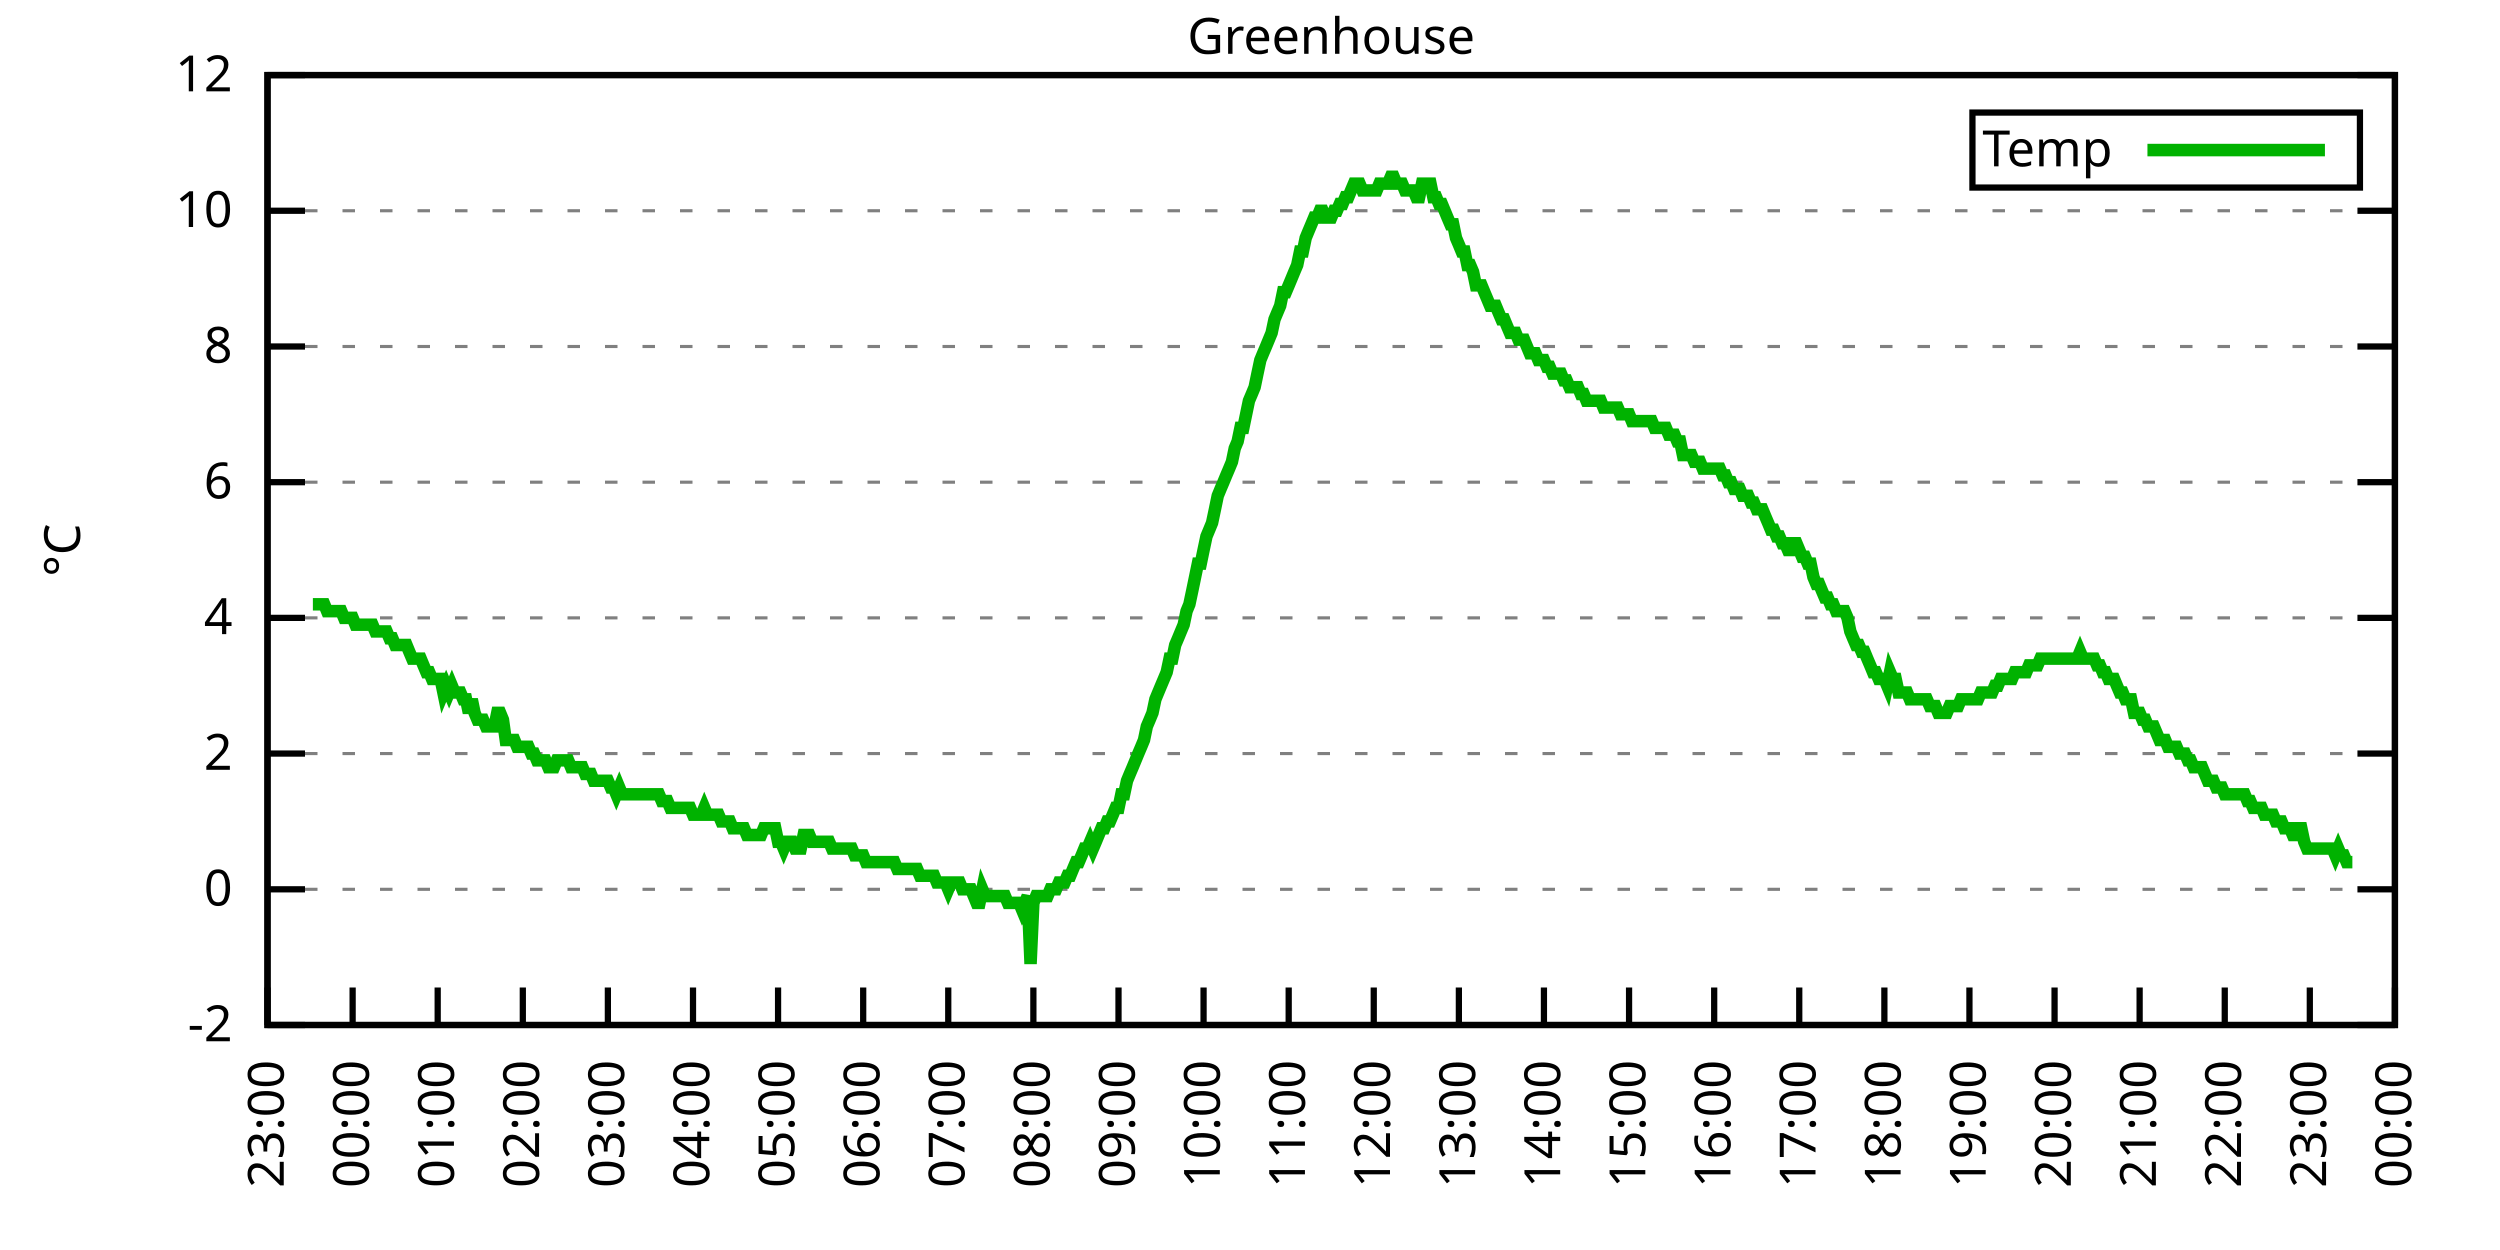
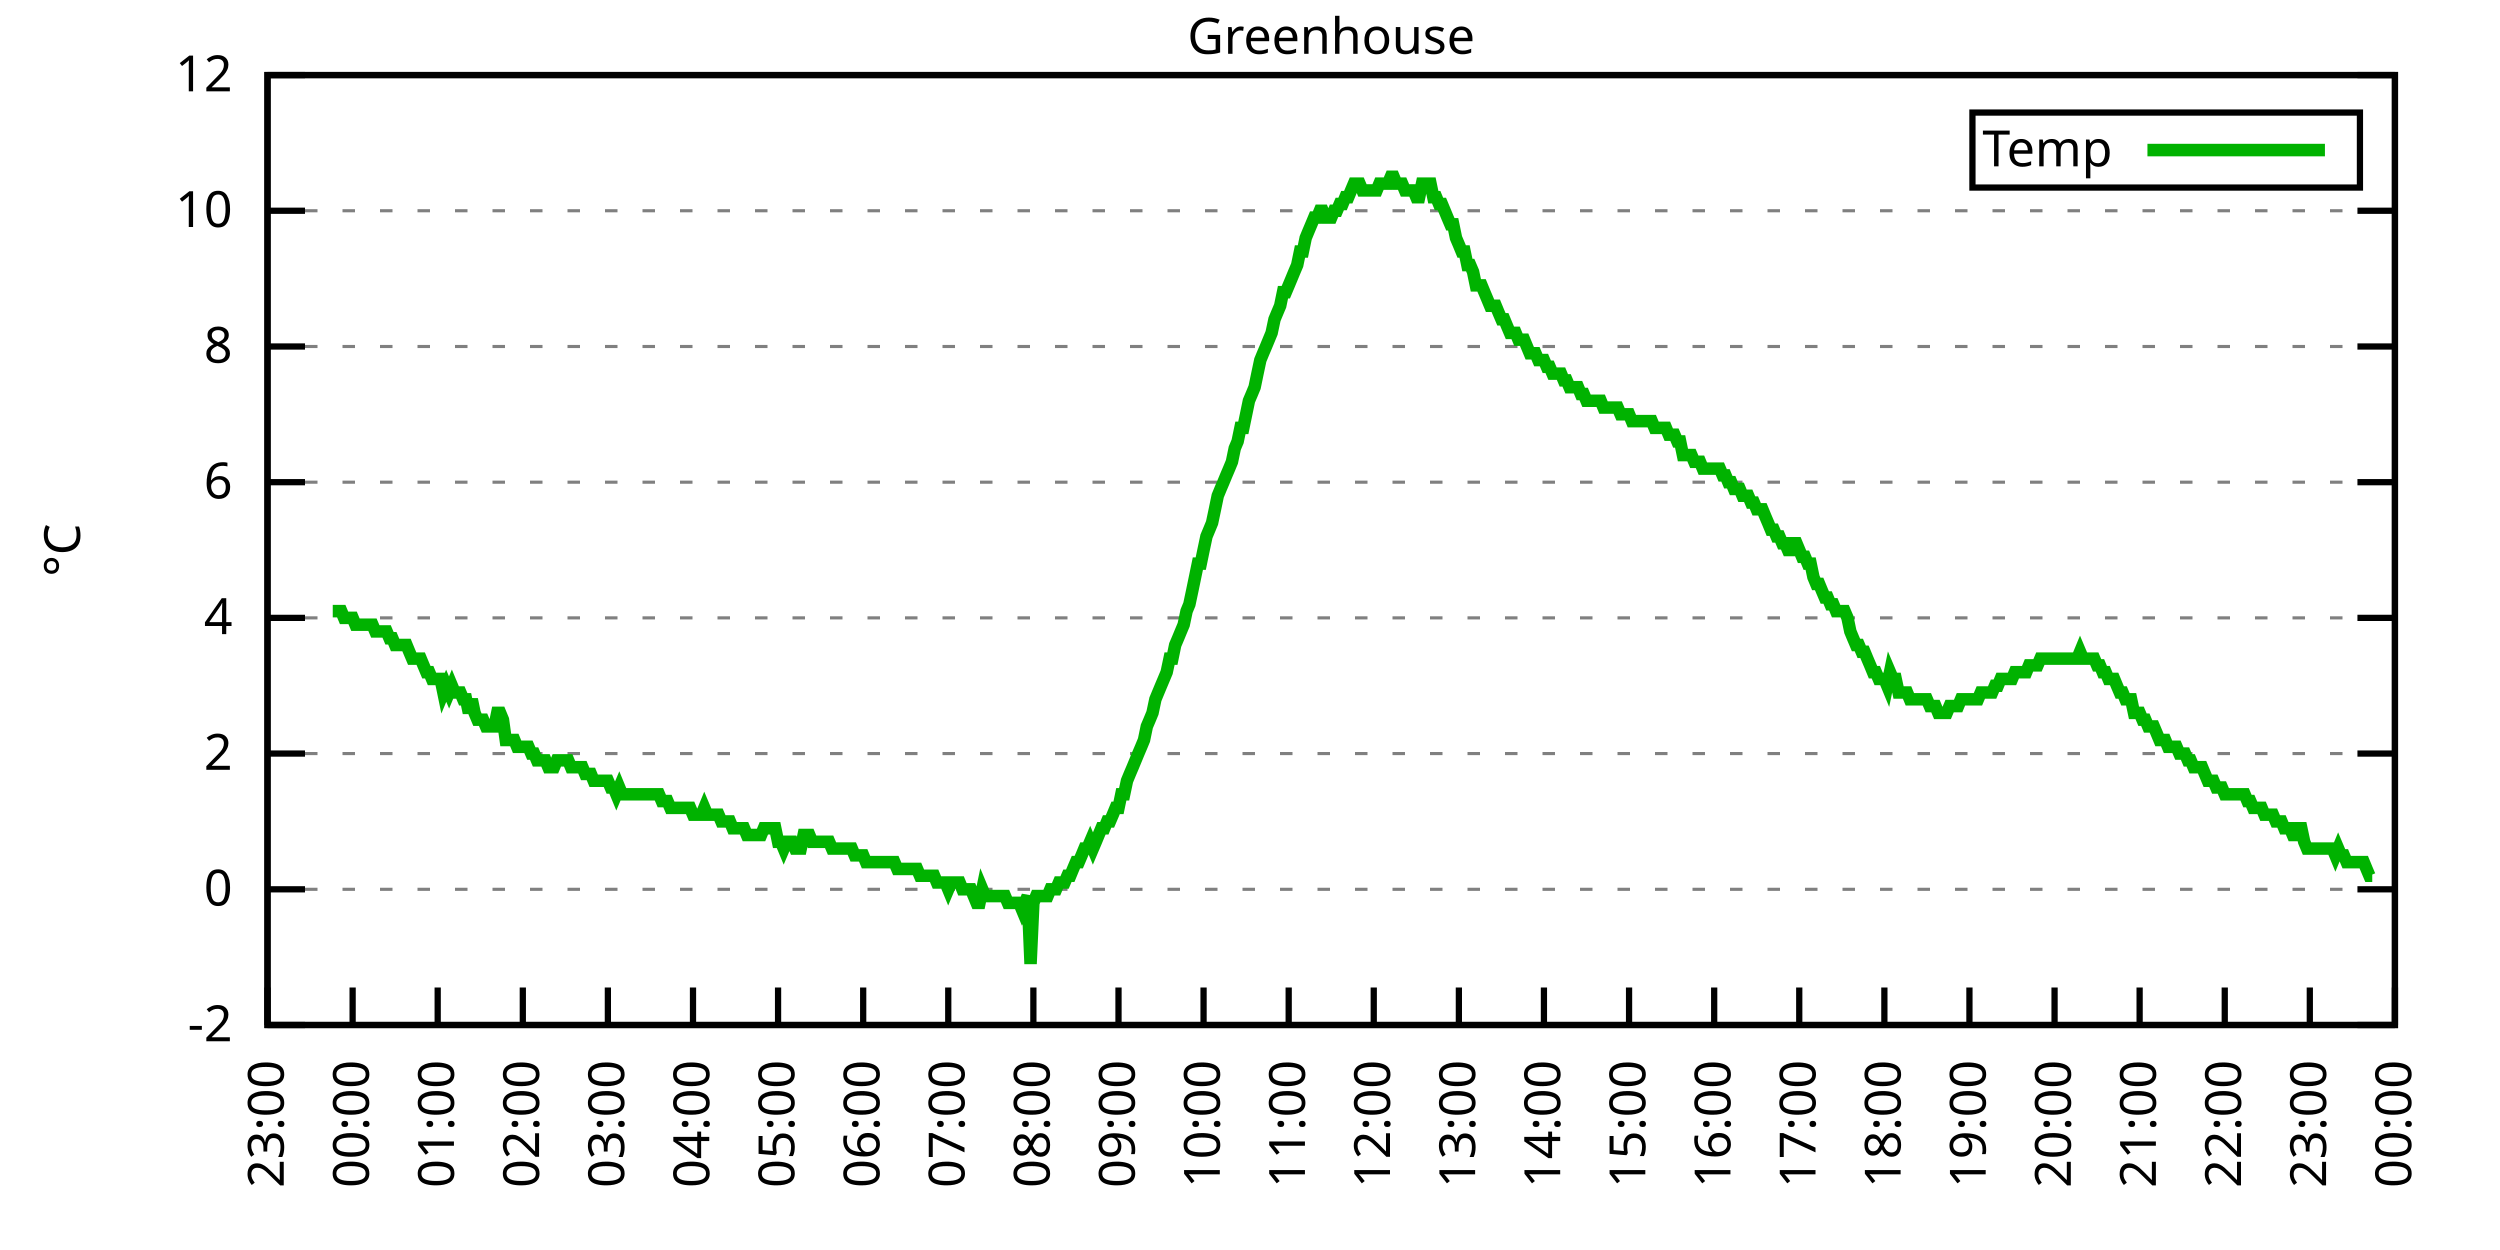
<svg xmlns="http://www.w3.org/2000/svg" xmlns:xlink="http://www.w3.org/1999/xlink" width="400" height="200" viewBox="0 0 400 200">
  <g id="gnuplot_canvas">
    <rect x="0" y="0" width="400" height="200" fill="none" />
    <defs>
      <circle id="gpDot" r="0.5" stroke-width="0.5" stroke="currentColor" />
      <path id="gpPt0" stroke-width="0.333" stroke="currentColor" d="M-1,0 h2 M0,-1 v2" />
      <path id="gpPt1" stroke-width="0.333" stroke="currentColor" d="M-1,-1 L1,1 M1,-1 L-1,1" />
      <path id="gpPt2" stroke-width="0.333" stroke="currentColor" d="M-1,0 L1,0 M0,-1 L0,1 M-1,-1 L1,1 M-1,1 L1,-1" />
      <rect id="gpPt3" stroke-width="0.333" stroke="currentColor" x="-1" y="-1" width="2" height="2" />
      <rect id="gpPt4" stroke-width="0.333" stroke="currentColor" fill="currentColor" x="-1" y="-1" width="2" height="2" />
      <circle id="gpPt5" stroke-width="0.333" stroke="currentColor" cx="0" cy="0" r="1" />
      <use xlink:href="#gpPt5" id="gpPt6" fill="currentColor" stroke="none" />
      <path id="gpPt7" stroke-width="0.333" stroke="currentColor" d="M0,-1.33 L-1.33,0.67 L1.33,0.67 z" />
      <use xlink:href="#gpPt7" id="gpPt8" fill="currentColor" stroke="none" />
      <use xlink:href="#gpPt7" id="gpPt9" stroke="currentColor" transform="rotate(180)" />
      <use xlink:href="#gpPt9" id="gpPt10" fill="currentColor" stroke="none" />
      <use xlink:href="#gpPt3" id="gpPt11" stroke="currentColor" transform="rotate(45)" />
      <use xlink:href="#gpPt11" id="gpPt12" fill="currentColor" stroke="none" />
      <path id="gpPt13" stroke-width="0.333" stroke="currentColor" d="M0,1.330 L1.265,0.411 L0.782,-1.067 L-0.782,-1.076 L-1.265,0.411 z" />
      <use xlink:href="#gpPt13" id="gpPt14" fill="currentColor" stroke="none" />
      <filter id="textbox" filterUnits="objectBoundingBox" x="0" y="0" height="1" width="1">
        <feFlood flood-color="white" flood-opacity="1" result="bgnd" />
        <feComposite in="SourceGraphic" in2="bgnd" operator="atop" />
      </filter>
      <filter id="greybox" filterUnits="objectBoundingBox" x="0" y="0" height="1" width="1">
        <feFlood flood-color="lightgrey" flood-opacity="1" result="grey" />
        <feComposite in="SourceGraphic" in2="grey" operator="atop" />
      </filter>
    </defs>
    <g fill="none" color="white" stroke="currentColor" stroke-width="1.00" stroke-linecap="butt" stroke-linejoin="miter">
</g>
    <g fill="none" color="black" stroke="currentColor" stroke-width="1.00" stroke-linecap="butt" stroke-linejoin="miter">
      <g stroke="none" shape-rendering="crispEdges">
        <polygon fill="rgb(255, 255, 255)" points="42.80,164.00 383.18,164.00 383.18,12.02 42.80,12.02 " />
      </g>
    </g>
    <g fill="none" color="black" stroke="currentColor" stroke-width="1.00" stroke-linecap="butt" stroke-linejoin="miter">
</g>
    <g fill="none" color="black" stroke="black" stroke-width="0.50" stroke-linecap="butt" stroke-linejoin="miter">
</g>
    <g fill="none" color="gray" stroke="currentColor" stroke-width="0.50" stroke-linecap="butt" stroke-linejoin="miter">
      <path stroke="gray" stroke-dasharray="2,4" class="gridline" d="M42.80,164.00 L383.19,164.00  " />
    </g>
    <g fill="none" color="gray" stroke="gray" stroke-width="1.00" stroke-linecap="butt" stroke-linejoin="miter">
</g>
    <g fill="none" color="black" stroke="currentColor" stroke-width="1.00" stroke-linecap="butt" stroke-linejoin="miter">
      <path stroke="black" d="M42.80,164.00 L48.80,164.00 M383.19,164.00 L377.19,164.00  " />
      <g transform="translate(37.20,166.60)" stroke="none" fill="black" font-family="Sans" font-size="8.00" text-anchor="end">
        <text>
          <tspan font-family="Sans">-2</tspan>
        </text>
      </g>
    </g>
    <g fill="none" color="black" stroke="currentColor" stroke-width="1.00" stroke-linecap="butt" stroke-linejoin="miter">
</g>
    <g fill="none" color="black" stroke="black" stroke-width="0.50" stroke-linecap="butt" stroke-linejoin="miter">
</g>
    <g fill="none" color="gray" stroke="currentColor" stroke-width="0.50" stroke-linecap="butt" stroke-linejoin="miter">
      <path stroke="gray" stroke-dasharray="2,4" class="gridline" d="M42.80,142.29 L383.19,142.29  " />
    </g>
    <g fill="none" color="gray" stroke="gray" stroke-width="1.00" stroke-linecap="butt" stroke-linejoin="miter">
</g>
    <g fill="none" color="black" stroke="currentColor" stroke-width="1.00" stroke-linecap="butt" stroke-linejoin="miter">
      <path stroke="black" d="M42.80,142.29 L48.80,142.29 M383.19,142.29 L377.19,142.29  " />
      <g transform="translate(37.20,144.89)" stroke="none" fill="black" font-family="Sans" font-size="8.00" text-anchor="end">
        <text>
          <tspan font-family="Sans"> 0</tspan>
        </text>
      </g>
    </g>
    <g fill="none" color="black" stroke="currentColor" stroke-width="1.00" stroke-linecap="butt" stroke-linejoin="miter">
</g>
    <g fill="none" color="black" stroke="black" stroke-width="0.50" stroke-linecap="butt" stroke-linejoin="miter">
</g>
    <g fill="none" color="gray" stroke="currentColor" stroke-width="0.50" stroke-linecap="butt" stroke-linejoin="miter">
      <path stroke="gray" stroke-dasharray="2,4" class="gridline" d="M42.80,120.57 L383.19,120.57  " />
    </g>
    <g fill="none" color="gray" stroke="gray" stroke-width="1.00" stroke-linecap="butt" stroke-linejoin="miter">
</g>
    <g fill="none" color="black" stroke="currentColor" stroke-width="1.00" stroke-linecap="butt" stroke-linejoin="miter">
      <path stroke="black" d="M42.80,120.57 L48.80,120.57 M383.19,120.57 L377.19,120.57  " />
      <g transform="translate(37.20,123.17)" stroke="none" fill="black" font-family="Sans" font-size="8.00" text-anchor="end">
        <text>
          <tspan font-family="Sans"> 2</tspan>
        </text>
      </g>
    </g>
    <g fill="none" color="black" stroke="currentColor" stroke-width="1.00" stroke-linecap="butt" stroke-linejoin="miter">
</g>
    <g fill="none" color="black" stroke="black" stroke-width="0.50" stroke-linecap="butt" stroke-linejoin="miter">
</g>
    <g fill="none" color="gray" stroke="currentColor" stroke-width="0.50" stroke-linecap="butt" stroke-linejoin="miter">
      <path stroke="gray" stroke-dasharray="2,4" class="gridline" d="M42.80,98.86 L383.19,98.86  " />
    </g>
    <g fill="none" color="gray" stroke="gray" stroke-width="1.00" stroke-linecap="butt" stroke-linejoin="miter">
</g>
    <g fill="none" color="black" stroke="currentColor" stroke-width="1.00" stroke-linecap="butt" stroke-linejoin="miter">
      <path stroke="black" d="M42.80,98.86 L48.80,98.86 M383.19,98.86 L377.19,98.86  " />
      <g transform="translate(37.20,101.46)" stroke="none" fill="black" font-family="Sans" font-size="8.00" text-anchor="end">
        <text>
          <tspan font-family="Sans"> 4</tspan>
        </text>
      </g>
    </g>
    <g fill="none" color="black" stroke="currentColor" stroke-width="1.00" stroke-linecap="butt" stroke-linejoin="miter">
</g>
    <g fill="none" color="black" stroke="black" stroke-width="0.50" stroke-linecap="butt" stroke-linejoin="miter">
</g>
    <g fill="none" color="gray" stroke="currentColor" stroke-width="0.50" stroke-linecap="butt" stroke-linejoin="miter">
      <path stroke="gray" stroke-dasharray="2,4" class="gridline" d="M42.80,77.15 L383.19,77.15  " />
    </g>
    <g fill="none" color="gray" stroke="gray" stroke-width="1.00" stroke-linecap="butt" stroke-linejoin="miter">
</g>
    <g fill="none" color="black" stroke="currentColor" stroke-width="1.00" stroke-linecap="butt" stroke-linejoin="miter">
      <path stroke="black" d="M42.80,77.15 L48.80,77.15 M383.19,77.15 L377.19,77.15  " />
      <g transform="translate(37.20,79.75)" stroke="none" fill="black" font-family="Sans" font-size="8.00" text-anchor="end">
        <text>
          <tspan font-family="Sans"> 6</tspan>
        </text>
      </g>
    </g>
    <g fill="none" color="black" stroke="currentColor" stroke-width="1.00" stroke-linecap="butt" stroke-linejoin="miter">
</g>
    <g fill="none" color="black" stroke="black" stroke-width="0.50" stroke-linecap="butt" stroke-linejoin="miter">
</g>
    <g fill="none" color="gray" stroke="currentColor" stroke-width="0.50" stroke-linecap="butt" stroke-linejoin="miter">
      <path stroke="gray" stroke-dasharray="2,4" class="gridline" d="M42.80,55.44 L383.19,55.44  " />
    </g>
    <g fill="none" color="gray" stroke="gray" stroke-width="1.00" stroke-linecap="butt" stroke-linejoin="miter">
</g>
    <g fill="none" color="black" stroke="currentColor" stroke-width="1.00" stroke-linecap="butt" stroke-linejoin="miter">
      <path stroke="black" d="M42.80,55.44 L48.80,55.44 M383.19,55.44 L377.19,55.44  " />
      <g transform="translate(37.20,58.04)" stroke="none" fill="black" font-family="Sans" font-size="8.00" text-anchor="end">
        <text>
          <tspan font-family="Sans"> 8</tspan>
        </text>
      </g>
    </g>
    <g fill="none" color="black" stroke="currentColor" stroke-width="1.00" stroke-linecap="butt" stroke-linejoin="miter">
</g>
    <g fill="none" color="black" stroke="black" stroke-width="0.50" stroke-linecap="butt" stroke-linejoin="miter">
</g>
    <g fill="none" color="gray" stroke="currentColor" stroke-width="0.50" stroke-linecap="butt" stroke-linejoin="miter">
      <path stroke="gray" stroke-dasharray="2,4" class="gridline" d="M42.80,33.72 L383.19,33.72  " />
    </g>
    <g fill="none" color="gray" stroke="gray" stroke-width="1.00" stroke-linecap="butt" stroke-linejoin="miter">
</g>
    <g fill="none" color="black" stroke="currentColor" stroke-width="1.00" stroke-linecap="butt" stroke-linejoin="miter">
      <path stroke="black" d="M42.80,33.72 L48.80,33.72 M383.19,33.72 L377.19,33.72  " />
      <g transform="translate(37.20,36.32)" stroke="none" fill="black" font-family="Sans" font-size="8.00" text-anchor="end">
        <text>
          <tspan font-family="Sans"> 10</tspan>
        </text>
      </g>
    </g>
    <g fill="none" color="black" stroke="currentColor" stroke-width="1.00" stroke-linecap="butt" stroke-linejoin="miter">
</g>
    <g fill="none" color="black" stroke="black" stroke-width="0.50" stroke-linecap="butt" stroke-linejoin="miter">
</g>
    <g fill="none" color="gray" stroke="currentColor" stroke-width="0.50" stroke-linecap="butt" stroke-linejoin="miter">
      <path stroke="gray" stroke-dasharray="2,4" class="gridline" d="M42.80,12.01 L383.19,12.01  " />
    </g>
    <g fill="none" color="gray" stroke="gray" stroke-width="1.00" stroke-linecap="butt" stroke-linejoin="miter">
</g>
    <g fill="none" color="black" stroke="currentColor" stroke-width="1.00" stroke-linecap="butt" stroke-linejoin="miter">
      <path stroke="black" d="M42.80,12.01 L48.80,12.01 M383.19,12.01 L377.19,12.01  " />
      <g transform="translate(37.20,14.61)" stroke="none" fill="black" font-family="Sans" font-size="8.00" text-anchor="end">
        <text>
          <tspan font-family="Sans"> 12</tspan>
        </text>
      </g>
    </g>
    <g fill="none" color="black" stroke="currentColor" stroke-width="1.00" stroke-linecap="butt" stroke-linejoin="miter">
      <path stroke="black" d="M42.80,164.00 L42.80,158.00  " />
      <g transform="translate(45.40,169.60) rotate(270.00)" stroke="none" fill="black" font-family="Sans" font-size="8.00" text-anchor="end">
        <text>
          <tspan font-family="Sans">23:00</tspan>
        </text>
      </g>
    </g>
    <g fill="none" color="black" stroke="currentColor" stroke-width="1.00" stroke-linecap="butt" stroke-linejoin="miter">
      <path stroke="black" d="M56.42,164.00 L56.42,158.00  " />
      <g transform="translate(59.02,169.60) rotate(270.00)" stroke="none" fill="black" font-family="Sans" font-size="8.00" text-anchor="end">
        <text>
          <tspan font-family="Sans">00:00</tspan>
        </text>
      </g>
    </g>
    <g fill="none" color="black" stroke="currentColor" stroke-width="1.00" stroke-linecap="butt" stroke-linejoin="miter">
      <path stroke="black" d="M70.03,164.00 L70.03,158.00  " />
      <g transform="translate(72.63,169.60) rotate(270.00)" stroke="none" fill="black" font-family="Sans" font-size="8.00" text-anchor="end">
        <text>
          <tspan font-family="Sans">01:00</tspan>
        </text>
      </g>
    </g>
    <g fill="none" color="black" stroke="currentColor" stroke-width="1.00" stroke-linecap="butt" stroke-linejoin="miter">
      <path stroke="black" d="M83.65,164.00 L83.65,158.00  " />
      <g transform="translate(86.25,169.60) rotate(270.00)" stroke="none" fill="black" font-family="Sans" font-size="8.00" text-anchor="end">
        <text>
          <tspan font-family="Sans">02:00</tspan>
        </text>
      </g>
    </g>
    <g fill="none" color="black" stroke="currentColor" stroke-width="1.00" stroke-linecap="butt" stroke-linejoin="miter">
      <path stroke="black" d="M97.26,164.00 L97.26,158.00  " />
      <g transform="translate(99.86,169.60) rotate(270.00)" stroke="none" fill="black" font-family="Sans" font-size="8.00" text-anchor="end">
        <text>
          <tspan font-family="Sans">03:00</tspan>
        </text>
      </g>
    </g>
    <g fill="none" color="black" stroke="currentColor" stroke-width="1.00" stroke-linecap="butt" stroke-linejoin="miter">
      <path stroke="black" d="M110.88,164.00 L110.88,158.00  " />
      <g transform="translate(113.48,169.60) rotate(270.00)" stroke="none" fill="black" font-family="Sans" font-size="8.00" text-anchor="end">
        <text>
          <tspan font-family="Sans">04:00</tspan>
        </text>
      </g>
    </g>
    <g fill="none" color="black" stroke="currentColor" stroke-width="1.00" stroke-linecap="butt" stroke-linejoin="miter">
      <path stroke="black" d="M124.49,164.00 L124.49,158.00  " />
      <g transform="translate(127.09,169.60) rotate(270.00)" stroke="none" fill="black" font-family="Sans" font-size="8.00" text-anchor="end">
        <text>
          <tspan font-family="Sans">05:00</tspan>
        </text>
      </g>
    </g>
    <g fill="none" color="black" stroke="currentColor" stroke-width="1.00" stroke-linecap="butt" stroke-linejoin="miter">
      <path stroke="black" d="M138.11,164.00 L138.11,158.00  " />
      <g transform="translate(140.71,169.60) rotate(270.00)" stroke="none" fill="black" font-family="Sans" font-size="8.00" text-anchor="end">
        <text>
          <tspan font-family="Sans">06:00</tspan>
        </text>
      </g>
    </g>
    <g fill="none" color="black" stroke="currentColor" stroke-width="1.00" stroke-linecap="butt" stroke-linejoin="miter">
      <path stroke="black" d="M151.72,164.00 L151.72,158.00  " />
      <g transform="translate(154.32,169.60) rotate(270.00)" stroke="none" fill="black" font-family="Sans" font-size="8.00" text-anchor="end">
        <text>
          <tspan font-family="Sans">07:00</tspan>
        </text>
      </g>
    </g>
    <g fill="none" color="black" stroke="currentColor" stroke-width="1.00" stroke-linecap="butt" stroke-linejoin="miter">
      <path stroke="black" d="M165.34,164.00 L165.34,158.00  " />
      <g transform="translate(167.94,169.60) rotate(270.00)" stroke="none" fill="black" font-family="Sans" font-size="8.00" text-anchor="end">
        <text>
          <tspan font-family="Sans">08:00</tspan>
        </text>
      </g>
    </g>
    <g fill="none" color="black" stroke="currentColor" stroke-width="1.00" stroke-linecap="butt" stroke-linejoin="miter">
      <path stroke="black" d="M178.96,164.00 L178.96,158.00  " />
      <g transform="translate(181.56,169.60) rotate(270.00)" stroke="none" fill="black" font-family="Sans" font-size="8.00" text-anchor="end">
        <text>
          <tspan font-family="Sans">09:00</tspan>
        </text>
      </g>
    </g>
    <g fill="none" color="black" stroke="currentColor" stroke-width="1.00" stroke-linecap="butt" stroke-linejoin="miter">
      <path stroke="black" d="M192.57,164.00 L192.57,158.00  " />
      <g transform="translate(195.17,169.60) rotate(270.00)" stroke="none" fill="black" font-family="Sans" font-size="8.00" text-anchor="end">
        <text>
          <tspan font-family="Sans">10:00</tspan>
        </text>
      </g>
    </g>
    <g fill="none" color="black" stroke="currentColor" stroke-width="1.00" stroke-linecap="butt" stroke-linejoin="miter">
      <path stroke="black" d="M206.19,164.00 L206.19,158.00  " />
      <g transform="translate(208.79,169.60) rotate(270.00)" stroke="none" fill="black" font-family="Sans" font-size="8.00" text-anchor="end">
        <text>
          <tspan font-family="Sans">11:00</tspan>
        </text>
      </g>
    </g>
    <g fill="none" color="black" stroke="currentColor" stroke-width="1.00" stroke-linecap="butt" stroke-linejoin="miter">
      <path stroke="black" d="M219.80,164.00 L219.80,158.00  " />
      <g transform="translate(222.40,169.60) rotate(270.00)" stroke="none" fill="black" font-family="Sans" font-size="8.00" text-anchor="end">
        <text>
          <tspan font-family="Sans">12:00</tspan>
        </text>
      </g>
    </g>
    <g fill="none" color="black" stroke="currentColor" stroke-width="1.00" stroke-linecap="butt" stroke-linejoin="miter">
      <path stroke="black" d="M233.42,164.00 L233.42,158.00  " />
      <g transform="translate(236.02,169.60) rotate(270.00)" stroke="none" fill="black" font-family="Sans" font-size="8.00" text-anchor="end">
        <text>
          <tspan font-family="Sans">13:00</tspan>
        </text>
      </g>
    </g>
    <g fill="none" color="black" stroke="currentColor" stroke-width="1.00" stroke-linecap="butt" stroke-linejoin="miter">
      <path stroke="black" d="M247.03,164.00 L247.03,158.00  " />
      <g transform="translate(249.63,169.60) rotate(270.00)" stroke="none" fill="black" font-family="Sans" font-size="8.00" text-anchor="end">
        <text>
          <tspan font-family="Sans">14:00</tspan>
        </text>
      </g>
    </g>
    <g fill="none" color="black" stroke="currentColor" stroke-width="1.00" stroke-linecap="butt" stroke-linejoin="miter">
      <path stroke="black" d="M260.65,164.00 L260.65,158.00  " />
      <g transform="translate(263.25,169.60) rotate(270.00)" stroke="none" fill="black" font-family="Sans" font-size="8.00" text-anchor="end">
        <text>
          <tspan font-family="Sans">15:00</tspan>
        </text>
      </g>
    </g>
    <g fill="none" color="black" stroke="currentColor" stroke-width="1.00" stroke-linecap="butt" stroke-linejoin="miter">
      <path stroke="black" d="M274.27,164.00 L274.27,158.00  " />
      <g transform="translate(276.87,169.60) rotate(270.00)" stroke="none" fill="black" font-family="Sans" font-size="8.00" text-anchor="end">
        <text>
          <tspan font-family="Sans">16:00</tspan>
        </text>
      </g>
    </g>
    <g fill="none" color="black" stroke="currentColor" stroke-width="1.00" stroke-linecap="butt" stroke-linejoin="miter">
      <path stroke="black" d="M287.88,164.00 L287.88,158.00  " />
      <g transform="translate(290.48,169.60) rotate(270.00)" stroke="none" fill="black" font-family="Sans" font-size="8.00" text-anchor="end">
        <text>
          <tspan font-family="Sans">17:00</tspan>
        </text>
      </g>
    </g>
    <g fill="none" color="black" stroke="currentColor" stroke-width="1.00" stroke-linecap="butt" stroke-linejoin="miter">
      <path stroke="black" d="M301.50,164.00 L301.50,158.00  " />
      <g transform="translate(304.10,169.60) rotate(270.00)" stroke="none" fill="black" font-family="Sans" font-size="8.00" text-anchor="end">
        <text>
          <tspan font-family="Sans">18:00</tspan>
        </text>
      </g>
    </g>
    <g fill="none" color="black" stroke="currentColor" stroke-width="1.00" stroke-linecap="butt" stroke-linejoin="miter">
      <path stroke="black" d="M315.11,164.00 L315.11,158.00  " />
      <g transform="translate(317.71,169.60) rotate(270.00)" stroke="none" fill="black" font-family="Sans" font-size="8.00" text-anchor="end">
        <text>
          <tspan font-family="Sans">19:00</tspan>
        </text>
      </g>
    </g>
    <g fill="none" color="black" stroke="currentColor" stroke-width="1.00" stroke-linecap="butt" stroke-linejoin="miter">
      <path stroke="black" d="M328.73,164.00 L328.73,158.00  " />
      <g transform="translate(331.33,169.60) rotate(270.00)" stroke="none" fill="black" font-family="Sans" font-size="8.00" text-anchor="end">
        <text>
          <tspan font-family="Sans">20:00</tspan>
        </text>
      </g>
    </g>
    <g fill="none" color="black" stroke="currentColor" stroke-width="1.00" stroke-linecap="butt" stroke-linejoin="miter">
      <path stroke="black" d="M342.34,164.00 L342.34,158.00  " />
      <g transform="translate(344.94,169.60) rotate(270.00)" stroke="none" fill="black" font-family="Sans" font-size="8.00" text-anchor="end">
        <text>
          <tspan font-family="Sans">21:00</tspan>
        </text>
      </g>
    </g>
    <g fill="none" color="black" stroke="currentColor" stroke-width="1.00" stroke-linecap="butt" stroke-linejoin="miter">
      <path stroke="black" d="M355.96,164.00 L355.96,158.00  " />
      <g transform="translate(358.56,169.60) rotate(270.00)" stroke="none" fill="black" font-family="Sans" font-size="8.00" text-anchor="end">
        <text>
          <tspan font-family="Sans">22:00</tspan>
        </text>
      </g>
    </g>
    <g fill="none" color="black" stroke="currentColor" stroke-width="1.00" stroke-linecap="butt" stroke-linejoin="miter">
      <path stroke="black" d="M369.57,164.00 L369.57,158.00  " />
      <g transform="translate(372.17,169.60) rotate(270.00)" stroke="none" fill="black" font-family="Sans" font-size="8.00" text-anchor="end">
        <text>
          <tspan font-family="Sans">23:00</tspan>
        </text>
      </g>
    </g>
    <g fill="none" color="black" stroke="currentColor" stroke-width="1.00" stroke-linecap="butt" stroke-linejoin="miter">
      <path stroke="black" d="M383.19,164.00 L383.19,158.00  " />
      <g transform="translate(385.79,169.60) rotate(270.00)" stroke="none" fill="black" font-family="Sans" font-size="8.00" text-anchor="end">
        <text>
          <tspan font-family="Sans">00:00</tspan>
        </text>
      </g>
    </g>
    <g fill="none" color="black" stroke="currentColor" stroke-width="1.00" stroke-linecap="butt" stroke-linejoin="miter">
</g>
    <g fill="none" color="black" stroke="currentColor" stroke-width="1.00" stroke-linecap="butt" stroke-linejoin="miter">
      <path stroke="black" d="M42.80,12.01 L42.80,164.00 L383.19,164.00 L383.19,12.01 L42.80,12.01 Z  " />
    </g>
    <g fill="none" color="black" stroke="currentColor" stroke-width="1.00" stroke-linecap="butt" stroke-linejoin="miter">
</g>
    <g fill="none" color="black" stroke="currentColor" stroke-width="1.00" stroke-linecap="butt" stroke-linejoin="miter">
      <path stroke="black" d="M315.59,30.01 L315.59,18.01 L377.59,18.01 L377.59,30.01 L315.59,30.01 Z  " />
    </g>
    <g id="Greenhouse_plot_1">
      <g fill="none" color="white" stroke="black" stroke-width="2.00" stroke-linecap="butt" stroke-linejoin="miter">
</g>
      <g fill="none" color="black" stroke="currentColor" stroke-width="2.00" stroke-linecap="butt" stroke-linejoin="miter">
        <g transform="translate(337.99,26.61)" stroke="none" fill="black" font-family="Sans" font-size="8.00" text-anchor="end">
          <text>
            <tspan font-family="Sans">Temp</tspan>
          </text>
        </g>
      </g>
      <g fill="none" color="black" stroke="currentColor" stroke-width="2.00" stroke-linecap="butt" stroke-linejoin="miter">
-         <path stroke="rgb(  0, 178,   0)" d="M343.59,24.01 L371.99,24.01 M50.06,96.69 L50.52,96.69 L50.97,96.69 L51.42,96.69 L51.88,96.69 L52.33,97.78   L52.78,97.78 L53.24,97.78 L53.69,97.78 L54.15,97.78 L54.60,97.78 L55.05,98.86 L55.51,98.86 L55.96,98.86   L56.42,98.86 L56.87,99.95 L57.32,99.95 L57.78,99.95 L58.23,99.95 L58.68,99.95 L59.14,99.95 L59.59,99.95   L60.05,101.03 L60.50,101.03 L60.95,101.03 L61.41,101.03 L61.86,101.03 L62.32,102.12 L62.77,102.12 L63.22,103.20   L63.68,103.20 L64.13,103.20 L64.58,103.20 L65.04,103.20 L65.49,104.29 L65.95,105.38 L66.40,105.38 L66.85,105.38   L67.31,105.38 L67.76,106.46 L68.22,107.55 L68.67,107.55 L69.12,108.63 L69.58,108.63 L70.03,108.63 L70.49,108.63   L70.94,110.80 L71.39,109.72 L71.85,110.80 L72.30,109.72 L72.75,110.80 L73.21,110.80 L73.66,110.80 L74.12,111.89   L74.57,111.89 L75.02,114.06 L75.48,111.89 L75.93,114.06 L76.39,115.15 L76.84,115.15 L77.29,115.15 L77.75,116.23   L78.20,116.23 L78.65,116.23 L79.11,116.23 L79.56,114.06 L80.02,114.06 L80.47,115.15 L80.92,118.40 L81.38,118.40   L81.83,118.40 L82.29,118.40 L82.74,119.49 L83.19,119.49 L83.65,119.49 L84.10,119.49 L84.55,119.49 L85.01,120.57   L85.46,120.57 L85.92,121.66 L86.37,121.66 L86.82,121.66 L87.28,121.66 L87.73,122.75 L88.19,122.75 L88.64,122.75   L89.09,121.66 L89.55,121.66 L90.00,121.66 L90.45,121.66 L90.91,121.66 L91.36,122.75 L91.82,122.75 L92.27,122.75   L92.72,122.75 L93.18,122.75 L93.63,123.83 L94.09,123.83 L94.54,123.83 L94.99,124.92 L95.45,124.92 L95.90,124.92   L96.35,124.92 L96.81,124.92 L97.26,124.92 L97.72,126.00 L98.17,126.00 L98.62,127.09 L99.08,126.00 L99.53,127.09   L99.99,127.09 L100.44,127.09 L100.89,127.09 L101.35,127.09 L101.80,127.09 L102.25,127.09 L102.71,127.09 L103.16,127.09   L103.62,127.09 L104.07,127.09 L104.52,127.09 L104.98,127.09 L105.43,127.09 L105.89,128.17 L106.34,128.17 L106.79,128.17   L107.25,129.26 L107.70,129.26 L108.15,129.26 L108.61,129.26 L109.06,129.26 L109.52,129.26 L109.97,129.26 L110.42,129.26   L110.88,130.35 L111.33,130.35 L111.79,130.35 L112.24,130.35 L112.69,129.26 L113.15,130.35 L113.60,130.35 L114.05,130.35   L114.51,130.35 L114.96,130.35 L115.42,131.43 L115.87,131.43 L116.32,131.43 L116.78,131.43 L117.23,132.52 L117.69,132.52   L118.14,132.52 L118.59,132.52 L119.05,132.52 L119.50,133.60 L119.96,133.60 L120.41,133.60 L120.86,133.60 L121.32,133.60   L121.77,133.60 L122.22,132.52 L122.68,132.52 L123.13,132.52 L123.59,132.52 L124.04,132.52 L124.49,134.69 L124.95,134.69   L125.40,135.77 L125.86,134.69 L126.31,134.69 L126.76,134.69 L127.22,135.77 L127.67,135.77 L128.12,135.77 L128.58,133.60   L129.03,133.60 L129.49,133.60 L129.94,134.69 L130.39,134.69 L130.85,134.69 L131.30,134.69 L131.76,134.69 L132.21,134.69   L132.66,134.69 L133.12,135.77 L133.57,135.77 L134.02,135.77 L134.48,135.77 L134.93,135.77 L135.39,135.77 L135.84,135.77   L136.29,135.77 L136.75,136.86 L137.20,136.86 L137.66,136.86 L138.11,136.86 L138.56,137.94 L139.02,137.94 L139.47,137.94   L139.92,137.94 L140.38,137.94 L140.83,137.94 L141.29,137.94 L141.74,137.94 L142.19,137.94 L142.65,137.94 L143.10,137.94   L143.56,139.03 L144.01,139.03 L144.46,139.03 L144.92,139.03 L145.37,139.03 L145.82,139.03 L146.28,139.03 L146.73,139.03   L147.19,140.12 L147.64,140.12 L148.09,140.12 L148.55,140.12 L149.00,140.12 L149.46,140.12 L149.91,141.20 L150.36,141.20   L150.82,141.20 L151.27,141.20 L151.72,142.29 L152.18,141.20 L152.63,141.20 L153.09,141.20 L153.54,141.20 L153.99,142.29   L154.45,142.29 L154.90,142.29 L155.36,142.29 L155.81,143.37 L156.26,144.46 L156.72,144.46 L157.17,142.29 L157.62,143.37   L158.08,143.37 L158.53,143.37 L158.99,143.37 L159.44,143.37 L159.89,143.37 L160.35,143.37 L160.80,143.37 L161.26,144.46   L161.71,144.46 L162.16,144.46 L162.62,144.46 L163.07,144.46 L163.52,145.54 L163.98,144.46 L164.43,143.37 L164.89,154.23   L165.34,144.46 L165.79,143.37 L166.25,143.37 L166.70,143.37 L167.16,143.37 L167.61,143.37 L168.06,142.29 L168.52,142.29   L168.97,142.29 L169.43,141.20 L169.88,141.20 L170.33,141.20 L170.79,140.12 L171.24,140.12 L171.69,139.03 L172.15,137.94   L172.60,137.94 L173.06,136.86 L173.51,135.77 L173.96,135.77 L174.42,134.69 L174.87,135.77 L175.33,134.69 L175.78,133.60   L176.23,132.52 L176.69,132.52 L177.14,131.43 L177.59,131.43 L178.05,130.35 L178.50,129.26 L178.96,129.26 L179.41,127.09   L179.86,127.09 L180.32,124.92 L180.77,123.83 L181.23,122.75 L181.68,121.66 L182.13,120.57 L182.59,119.49 L183.04,118.40   L183.49,116.23 L183.95,115.15 L184.40,114.06 L184.86,111.89 L185.31,110.80 L185.76,109.72 L186.22,108.63 L186.67,107.55   L187.13,105.38 L187.58,105.38 L188.03,103.20 L188.49,102.12 L188.94,101.03 L189.39,99.95 L189.85,97.78 L190.30,96.69   L190.76,94.52 L191.21,92.35 L191.66,90.18 L192.12,90.18 L192.57,88.00 L193.03,85.83 L193.48,84.75 L193.93,83.66   L194.39,81.49 L194.84,79.32 L195.29,78.23 L195.75,77.15 L196.20,76.06 L196.66,74.98 L197.11,73.89 L197.56,71.72   L198.02,70.63 L198.47,68.46 L198.93,68.46 L199.38,66.29 L199.83,64.12 L200.29,63.04 L200.74,61.95 L201.19,59.78   L201.65,57.61 L202.10,56.52 L202.56,55.44 L203.01,54.35 L203.46,53.26 L203.92,51.09 L204.37,50.01 L204.83,48.92   L205.28,46.75 L205.73,46.75 L206.19,45.66 L206.64,44.58 L207.09,43.49 L207.55,42.41 L208.00,40.24 L208.46,40.24   L208.91,38.07 L209.36,36.98 L209.82,35.89 L210.27,34.81 L210.73,34.81 L211.18,33.72 L211.63,33.72 L212.09,34.81   L212.54,34.81 L213.00,34.81 L213.45,33.72 L213.90,33.72 L214.36,32.64 L214.81,32.64 L215.26,31.55 L215.72,31.55   L216.17,30.47 L216.63,29.38 L217.08,29.38 L217.53,29.38 L217.99,30.47 L218.44,30.47 L218.90,30.47 L219.35,30.47   L219.80,30.47 L220.26,30.47 L220.71,29.38 L221.16,29.38 L221.62,29.38 L222.07,29.38 L222.53,28.29 L222.98,28.29   L223.43,29.38 L223.89,29.38 L224.34,29.38 L224.80,30.47 L225.25,30.47 L225.70,30.47 L226.16,30.47 L226.61,31.55   L227.06,31.55 L227.52,29.38 L227.97,29.38 L228.43,29.38 L228.88,29.38 L229.33,31.55 L229.79,31.55 L230.24,32.64   L230.70,32.64 L231.15,33.72 L231.60,34.81 L232.06,35.89 L232.51,35.89 L232.96,38.07 L233.42,39.15 L233.87,40.24   L234.33,40.24 L234.78,42.41 L235.23,42.41 L235.69,43.49 L236.14,45.66 L236.60,45.66 L237.05,45.66 L237.50,46.75   L237.96,47.84 L238.41,48.92 L238.86,48.92 L239.32,48.92 L239.77,50.01 L240.23,51.09 L240.68,51.09 L241.13,52.18   L241.59,53.26 L242.04,53.26 L242.50,53.26 L242.95,54.35 L243.40,54.35 L243.86,54.35 L244.31,55.44 L244.76,56.52   L245.22,56.52 L245.67,56.52 L246.13,57.61 L246.58,57.61 L247.03,57.61 L247.49,58.69 L247.94,58.69 L248.40,59.78   L248.85,59.78 L249.30,59.78 L249.76,59.78 L250.21,60.86 L250.66,60.86 L251.12,61.95 L251.57,61.95 L252.03,61.95   L252.48,61.95 L252.93,63.04 L253.39,63.04 L253.84,64.12 L254.30,64.12 L254.75,64.12 L255.20,64.12 L255.66,64.12   L256.11,64.12 L256.56,65.21 L257.02,65.21 L257.47,65.21 L257.93,65.21 L258.38,65.21 L258.83,65.21 L259.29,66.29   L259.74,66.29 L260.20,66.29 L260.65,66.29 L261.10,67.38 L261.56,67.38 L262.01,67.38 L262.47,67.38 L262.92,67.38   L263.37,67.38 L263.83,67.38 L264.28,67.38 L264.73,68.46 L265.19,68.46 L265.64,68.46 L266.10,68.46 L266.55,68.46   L267.00,69.55 L267.46,69.55 L267.91,69.55 L268.37,70.63 L268.82,70.63 L269.27,72.81 L269.73,72.81 L270.18,72.81   L270.63,72.81 L271.09,73.89 L271.54,73.89 L272.00,73.89 L272.45,74.98 L272.90,74.98 L273.36,74.98 L273.81,74.98   L274.27,74.98 L274.72,74.98 L275.17,74.98 L275.63,76.06 L276.08,76.06 L276.53,77.15 L276.99,77.15 L277.44,78.23   L277.90,78.23 L278.35,78.23 L278.80,79.32 L279.26,79.32 L279.71,79.32 L280.17,80.41 L280.62,80.41 L281.07,81.49   L281.53,81.49 L281.98,81.49 L282.43,82.58 L282.89,83.66 L283.34,84.75 L283.80,84.75 L284.25,85.83 L284.70,85.83   L285.16,86.92 L285.61,86.92 L286.07,88.00 L286.52,88.00 L286.97,86.92 L287.43,86.92 L287.88,88.00 L288.33,89.09   L288.79,89.09 L289.24,90.18 L289.70,90.18 L290.15,92.35 L290.60,93.43 L291.06,93.43 L291.51,94.52 L291.97,95.60   L292.42,95.60 L292.87,96.69 L293.33,96.69 L293.78,97.78 L294.23,97.78 L294.69,97.78 L295.14,97.78 L295.60,98.86   L296.05,101.03 L296.50,102.12 L296.96,103.20 L297.41,103.20 L297.87,104.29 L298.32,104.29 L298.77,105.38 L299.23,106.46   L299.68,107.55 L300.13,107.55 L300.59,108.63 L301.04,108.63 L301.50,108.63 L301.95,109.72 L302.40,107.55 L302.86,108.63   L303.31,108.63 L303.77,110.80 L304.22,110.80 L304.67,110.80 L305.13,110.80 L305.58,111.89 L306.03,111.89 L306.49,111.89   L306.94,111.89 L307.40,111.89 L307.85,111.89 L308.30,111.89 L308.76,112.97 L309.21,112.97 L309.67,112.97 L310.12,114.06   L310.57,114.06 L311.03,114.06 L311.48,114.06 L311.94,112.97 L312.39,112.97 L312.84,112.97 L313.30,112.97 L313.75,111.89   L314.20,111.89 L314.66,111.89 L315.11,111.89 L315.57,111.89 L316.02,111.89 L316.47,111.89 L316.93,110.80 L317.38,110.80   L317.84,110.80 L318.29,110.80 L318.74,110.80 L319.20,109.72 L319.65,109.72 L320.10,108.63 L320.56,108.63 L321.01,108.63   L321.47,108.63 L321.92,108.63 L322.37,107.55 L322.83,107.55 L323.28,107.55 L323.74,107.55 L324.19,107.55 L324.64,106.46   L325.10,106.46 L325.55,106.46 L326.00,106.46 L326.46,105.38 L326.91,105.38 L327.37,105.38 L327.82,105.38 L328.27,105.38   L328.73,105.38 L329.18,105.38 L329.64,105.38 L330.09,105.38 L330.54,105.38 L331.00,105.38 L331.45,105.38 L331.90,105.38   L332.36,105.38 L332.81,104.29 L333.27,105.38 L333.72,105.38 L334.17,105.38 L334.63,105.38 L335.08,105.38 L335.54,106.46   L335.99,106.46 L336.44,107.55 L336.90,107.55 L337.35,108.63 L337.80,108.63 L338.26,108.63 L338.71,109.72 L339.17,110.80   L339.62,110.80 L340.07,111.89 L340.53,111.89 L340.98,111.89 L341.44,114.06 L341.89,114.06 L342.34,114.06 L342.80,115.15   L343.25,115.15 L343.70,116.23 L344.16,116.23 L344.61,116.23 L345.07,117.32 L345.52,118.40 L345.97,118.40 L346.43,118.40   L346.88,119.49 L347.34,119.49 L347.79,119.49 L348.24,119.49 L348.70,120.57 L349.15,120.57 L349.60,120.57 L350.06,121.66   L350.51,121.66 L350.97,122.75 L351.42,122.75 L351.87,122.75 L352.33,122.75 L352.78,123.83 L353.24,124.92 L353.69,124.92   L354.14,124.92 L354.60,126.00 L355.05,126.00 L355.50,126.00 L355.96,127.09 L356.41,127.09 L356.87,127.09 L357.32,127.09   L357.77,127.09 L358.23,127.09 L358.68,127.09 L359.14,127.09 L359.59,128.17 L360.04,128.17 L360.50,129.26 L360.95,129.26   L361.41,129.26 L361.86,129.26 L362.31,130.35 L362.77,130.35 L363.22,130.35 L363.67,130.35 L364.13,131.43 L364.58,131.43   L365.04,131.43 L365.49,132.52 L365.94,132.52 L366.40,132.52 L366.85,133.60 L367.31,133.60 L367.76,132.52 L368.21,132.52   L368.67,134.69 L369.12,135.77 L369.57,135.77 L370.03,135.77 L370.48,135.77 L370.94,135.77 L371.39,135.77 L371.84,135.77   L372.30,135.77 L372.75,135.77 L373.21,135.77 L373.66,136.86 L374.11,135.77 L374.57,136.86 L375.02,136.86 L375.47,137.94   L375.93,137.94 L376.38,137.94  " />
+         <path stroke="rgb(  0, 178,   0)" d="M343.59,24.01 L371.99,24.01 M53.24,97.78 L53.69,97.78 L54.15,97.78 L54.60,97.78 L55.05,98.86 L55.51,98.86   L55.96,98.86 L56.42,98.86 L56.87,99.95 L57.32,99.95 L57.78,99.95 L58.23,99.95 L58.68,99.95 L59.14,99.95   L59.59,99.95 L60.05,101.03 L60.50,101.03 L60.95,101.03 L61.41,101.03 L61.86,101.03 L62.32,102.12 L62.77,102.12   L63.22,103.20 L63.68,103.20 L64.13,103.20 L64.58,103.20 L65.04,103.20 L65.49,104.29 L65.95,105.38 L66.40,105.38   L66.85,105.38 L67.31,105.38 L67.76,106.46 L68.22,107.55 L68.67,107.55 L69.12,108.63 L69.58,108.63 L70.03,108.63   L70.49,108.63 L70.94,110.80 L71.39,109.72 L71.85,110.80 L72.30,109.72 L72.75,110.80 L73.21,110.80 L73.66,110.80   L74.12,111.89 L74.57,111.89 L75.02,114.06 L75.48,111.89 L75.93,114.06 L76.39,115.15 L76.84,115.15 L77.29,115.15   L77.75,116.23 L78.20,116.23 L78.65,116.23 L79.11,116.23 L79.56,114.06 L80.02,114.06 L80.47,115.15 L80.92,118.40   L81.38,118.40 L81.83,118.40 L82.29,118.40 L82.74,119.49 L83.19,119.49 L83.65,119.49 L84.10,119.49 L84.55,119.49   L85.01,120.57 L85.46,120.57 L85.92,121.66 L86.37,121.66 L86.82,121.66 L87.28,121.66 L87.73,122.75 L88.19,122.75   L88.64,122.75 L89.09,121.66 L89.55,121.66 L90.00,121.66 L90.45,121.66 L90.91,121.66 L91.36,122.75 L91.82,122.75   L92.27,122.75 L92.72,122.75 L93.18,122.75 L93.63,123.83 L94.09,123.83 L94.54,123.83 L94.99,124.92 L95.45,124.92   L95.90,124.92 L96.35,124.92 L96.81,124.92 L97.26,124.92 L97.72,126.00 L98.17,126.00 L98.62,127.09 L99.08,126.00   L99.53,127.09 L99.99,127.09 L100.44,127.09 L100.89,127.09 L101.35,127.09 L101.80,127.09 L102.25,127.09 L102.71,127.09   L103.16,127.09 L103.62,127.09 L104.07,127.09 L104.52,127.09 L104.98,127.09 L105.43,127.09 L105.89,128.17 L106.34,128.17   L106.79,128.17 L107.25,129.26 L107.70,129.26 L108.15,129.26 L108.61,129.26 L109.06,129.26 L109.52,129.26 L109.97,129.26   L110.42,129.26 L110.88,130.35 L111.33,130.35 L111.79,130.35 L112.24,130.35 L112.69,129.26 L113.15,130.35 L113.60,130.35   L114.05,130.35 L114.51,130.35 L114.96,130.35 L115.42,131.43 L115.87,131.43 L116.32,131.43 L116.78,131.43 L117.23,132.52   L117.69,132.52 L118.14,132.52 L118.59,132.52 L119.05,132.52 L119.50,133.60 L119.96,133.60 L120.41,133.60 L120.86,133.60   L121.32,133.60 L121.77,133.60 L122.22,132.52 L122.68,132.52 L123.13,132.52 L123.59,132.52 L124.04,132.52 L124.49,134.69   L124.95,134.69 L125.40,135.77 L125.86,134.69 L126.31,134.69 L126.76,134.69 L127.22,135.77 L127.67,135.77 L128.12,135.77   L128.58,133.60 L129.03,133.60 L129.49,133.60 L129.94,134.69 L130.39,134.69 L130.85,134.69 L131.30,134.69 L131.76,134.69   L132.21,134.69 L132.66,134.69 L133.12,135.77 L133.57,135.77 L134.02,135.77 L134.48,135.77 L134.93,135.77 L135.39,135.77   L135.84,135.77 L136.29,135.77 L136.75,136.86 L137.20,136.86 L137.66,136.86 L138.11,136.86 L138.56,137.94 L139.02,137.94   L139.47,137.94 L139.92,137.94 L140.38,137.94 L140.83,137.94 L141.29,137.94 L141.74,137.94 L142.19,137.94 L142.65,137.94   L143.10,137.94 L143.56,139.03 L144.01,139.03 L144.46,139.03 L144.92,139.03 L145.37,139.03 L145.82,139.03 L146.28,139.03   L146.73,139.03 L147.19,140.12 L147.64,140.12 L148.09,140.12 L148.55,140.12 L149.00,140.12 L149.46,140.12 L149.91,141.20   L150.36,141.20 L150.82,141.20 L151.27,141.20 L151.72,142.29 L152.18,141.20 L152.63,141.20 L153.09,141.20 L153.54,141.20   L153.99,142.29 L154.45,142.29 L154.90,142.29 L155.36,142.29 L155.81,143.37 L156.26,144.46 L156.72,144.46 L157.17,142.29   L157.62,143.37 L158.08,143.37 L158.53,143.37 L158.99,143.37 L159.44,143.37 L159.89,143.37 L160.35,143.37 L160.80,143.37   L161.26,144.46 L161.71,144.46 L162.16,144.46 L162.62,144.46 L163.07,144.46 L163.52,145.54 L163.98,144.46 L164.43,143.37   L164.89,154.23 L165.34,144.46 L165.79,143.37 L166.25,143.37 L166.70,143.37 L167.16,143.37 L167.61,143.37 L168.06,142.29   L168.52,142.29 L168.97,142.29 L169.43,141.20 L169.88,141.20 L170.33,141.20 L170.79,140.12 L171.24,140.12 L171.69,139.03   L172.15,137.94 L172.60,137.94 L173.06,136.86 L173.51,135.77 L173.96,135.77 L174.42,134.69 L174.87,135.77 L175.33,134.69   L175.78,133.60 L176.23,132.52 L176.69,132.52 L177.14,131.43 L177.59,131.43 L178.05,130.35 L178.50,129.26 L178.96,129.26   L179.41,127.09 L179.86,127.09 L180.32,124.92 L180.77,123.83 L181.23,122.75 L181.68,121.66 L182.13,120.57 L182.59,119.49   L183.04,118.40 L183.49,116.23 L183.95,115.15 L184.40,114.06 L184.86,111.89 L185.31,110.80 L185.76,109.72 L186.22,108.63   L186.67,107.55 L187.13,105.38 L187.58,105.38 L188.03,103.20 L188.49,102.12 L188.94,101.03 L189.39,99.95 L189.85,97.78   L190.30,96.69 L190.76,94.52 L191.21,92.35 L191.66,90.18 L192.12,90.18 L192.57,88.00 L193.03,85.83 L193.48,84.75   L193.93,83.66 L194.39,81.49 L194.84,79.32 L195.29,78.23 L195.75,77.15 L196.20,76.06 L196.66,74.98 L197.11,73.89   L197.56,71.72 L198.02,70.63 L198.47,68.46 L198.93,68.46 L199.38,66.29 L199.83,64.12 L200.29,63.04 L200.74,61.95   L201.19,59.78 L201.65,57.61 L202.10,56.52 L202.56,55.44 L203.01,54.35 L203.46,53.26 L203.92,51.09 L204.37,50.01   L204.83,48.92 L205.28,46.75 L205.73,46.75 L206.19,45.66 L206.64,44.58 L207.09,43.49 L207.55,42.41 L208.00,40.24   L208.46,40.24 L208.91,38.07 L209.36,36.98 L209.82,35.89 L210.27,34.81 L210.73,34.81 L211.18,33.72 L211.63,33.72   L212.09,34.81 L212.54,34.81 L213.00,34.81 L213.45,33.72 L213.90,33.72 L214.36,32.64 L214.81,32.64 L215.26,31.55   L215.72,31.55 L216.17,30.47 L216.63,29.38 L217.08,29.38 L217.53,29.38 L217.99,30.47 L218.44,30.47 L218.90,30.47   L219.35,30.47 L219.80,30.47 L220.26,30.47 L220.71,29.38 L221.16,29.38 L221.62,29.38 L222.07,29.38 L222.53,28.29   L222.98,28.29 L223.43,29.38 L223.89,29.38 L224.34,29.38 L224.80,30.47 L225.25,30.47 L225.70,30.47 L226.16,30.47   L226.61,31.55 L227.06,31.55 L227.52,29.38 L227.97,29.38 L228.43,29.38 L228.88,29.38 L229.33,31.55 L229.79,31.55   L230.24,32.64 L230.70,32.64 L231.15,33.72 L231.60,34.81 L232.06,35.89 L232.51,35.89 L232.96,38.07 L233.42,39.15   L233.87,40.24 L234.33,40.24 L234.78,42.41 L235.23,42.41 L235.69,43.49 L236.14,45.66 L236.60,45.66 L237.05,45.66   L237.50,46.75 L237.96,47.84 L238.41,48.92 L238.86,48.92 L239.32,48.92 L239.77,50.01 L240.23,51.09 L240.68,51.09   L241.13,52.18 L241.59,53.26 L242.04,53.26 L242.50,53.26 L242.95,54.35 L243.40,54.35 L243.86,54.35 L244.31,55.44   L244.76,56.52 L245.22,56.52 L245.67,56.52 L246.13,57.61 L246.58,57.61 L247.03,57.61 L247.49,58.69 L247.94,58.69   L248.40,59.78 L248.85,59.78 L249.30,59.78 L249.76,59.78 L250.21,60.86 L250.66,60.86 L251.12,61.95 L251.57,61.95   L252.03,61.95 L252.48,61.95 L252.93,63.04 L253.39,63.04 L253.84,64.12 L254.30,64.12 L254.75,64.12 L255.20,64.12   L255.66,64.12 L256.11,64.12 L256.56,65.21 L257.02,65.21 L257.47,65.21 L257.93,65.21 L258.38,65.21 L258.83,65.21   L259.29,66.29 L259.74,66.29 L260.20,66.29 L260.65,66.29 L261.10,67.38 L261.56,67.38 L262.01,67.38 L262.47,67.38   L262.92,67.38 L263.37,67.38 L263.83,67.38 L264.28,67.38 L264.73,68.46 L265.19,68.46 L265.64,68.46 L266.10,68.46   L266.55,68.46 L267.00,69.55 L267.46,69.55 L267.91,69.55 L268.37,70.63 L268.82,70.63 L269.27,72.81 L269.73,72.81   L270.18,72.81 L270.63,72.81 L271.09,73.89 L271.54,73.89 L272.00,73.89 L272.45,74.98 L272.90,74.98 L273.36,74.98   L273.81,74.98 L274.27,74.98 L274.72,74.98 L275.17,74.98 L275.63,76.06 L276.08,76.06 L276.53,77.15 L276.99,77.15   L277.44,78.23 L277.90,78.23 L278.35,78.23 L278.80,79.32 L279.26,79.32 L279.71,79.32 L280.17,80.41 L280.62,80.41   L281.07,81.49 L281.53,81.49 L281.98,81.49 L282.43,82.58 L282.89,83.66 L283.34,84.75 L283.80,84.75 L284.25,85.83   L284.70,85.83 L285.16,86.92 L285.61,86.92 L286.07,88.00 L286.52,88.00 L286.97,86.92 L287.43,86.92 L287.88,88.00   L288.33,89.09 L288.79,89.09 L289.24,90.18 L289.70,90.18 L290.15,92.35 L290.60,93.43 L291.06,93.43 L291.51,94.52   L291.97,95.60 L292.42,95.60 L292.87,96.69 L293.33,96.69 L293.78,97.78 L294.23,97.78 L294.69,97.78 L295.14,97.78   L295.60,98.86 L296.05,101.03 L296.50,102.12 L296.96,103.20 L297.41,103.20 L297.87,104.29 L298.32,104.29 L298.77,105.38   L299.23,106.46 L299.68,107.55 L300.13,107.55 L300.59,108.63 L301.04,108.63 L301.50,108.63 L301.95,109.72 L302.40,107.55   L302.86,108.63 L303.31,108.63 L303.77,110.80 L304.22,110.80 L304.67,110.80 L305.13,110.80 L305.58,111.89 L306.03,111.89   L306.49,111.89 L306.94,111.89 L307.40,111.89 L307.85,111.89 L308.30,111.89 L308.76,112.97 L309.21,112.97 L309.67,112.97   L310.12,114.06 L310.57,114.06 L311.03,114.06 L311.48,114.06 L311.94,112.97 L312.39,112.97 L312.84,112.97 L313.30,112.97   L313.75,111.89 L314.20,111.89 L314.66,111.89 L315.11,111.89 L315.57,111.89 L316.02,111.89 L316.47,111.89 L316.93,110.80   L317.38,110.80 L317.84,110.80 L318.29,110.80 L318.74,110.80 L319.20,109.72 L319.65,109.72 L320.10,108.63 L320.56,108.63   L321.01,108.63 L321.47,108.63 L321.92,108.63 L322.37,107.55 L322.83,107.55 L323.28,107.55 L323.74,107.55 L324.19,107.55   L324.64,106.46 L325.10,106.46 L325.55,106.46 L326.00,106.46 L326.46,105.38 L326.91,105.38 L327.37,105.38 L327.82,105.38   L328.27,105.38 L328.73,105.38 L329.18,105.38 L329.64,105.38 L330.09,105.38 L330.54,105.38 L331.00,105.38 L331.45,105.38   L331.90,105.38 L332.36,105.38 L332.81,104.29 L333.27,105.38 L333.72,105.38 L334.17,105.38 L334.63,105.38 L335.08,105.38   L335.54,106.46 L335.99,106.46 L336.44,107.55 L336.90,107.55 L337.35,108.63 L337.80,108.63 L338.26,108.63 L338.71,109.72   L339.17,110.80 L339.62,110.80 L340.07,111.89 L340.53,111.89 L340.98,111.89 L341.44,114.06 L341.89,114.06 L342.34,114.06   L342.80,115.15 L343.25,115.15 L343.70,116.23 L344.16,116.23 L344.61,116.23 L345.07,117.32 L345.52,118.40 L345.97,118.40   L346.43,118.40 L346.88,119.49 L347.34,119.49 L347.79,119.49 L348.24,119.49 L348.70,120.57 L349.15,120.57 L349.60,120.57   L350.06,121.66 L350.51,121.66 L350.97,122.75 L351.42,122.75 L351.87,122.75 L352.33,122.75 L352.78,123.83 L353.24,124.92   L353.69,124.92 L354.14,124.92 L354.60,126.00 L355.05,126.00 L355.50,126.00 L355.96,127.09 L356.41,127.09 L356.87,127.09   L357.32,127.09 L357.77,127.09 L358.23,127.09 L358.68,127.09 L359.14,127.09 L359.59,128.17 L360.04,128.17 L360.50,129.26   L360.95,129.26 L361.41,129.26 L361.86,129.26 L362.31,130.35 L362.77,130.35 L363.22,130.35 L363.67,130.35 L364.13,131.43   L364.58,131.43 L365.04,131.43 L365.49,132.52 L365.94,132.52 L366.40,132.52 L366.85,133.60 L367.31,133.60 L367.76,132.52   L368.21,132.52 L368.67,134.69 L369.12,135.77 L369.57,135.77 L370.03,135.77 L370.48,135.77 L370.94,135.77 L371.39,135.77   L371.84,135.77 L372.30,135.77 L372.75,135.77 L373.21,135.77 L373.66,136.86 L374.11,135.77 L374.57,136.86 L375.02,136.86   L375.47,137.94 L375.93,137.94 L376.38,137.94 L376.84,137.94 L377.29,137.94 L377.74,137.94 L378.20,137.94 L378.65,139.03   L379.11,140.12 L379.56,140.12  " />
      </g>
    </g>
    <g fill="none" color="black" stroke="currentColor" stroke-width="2.00" stroke-linecap="butt" stroke-linejoin="miter">
</g>
    <g fill="none" color="black" stroke="black" stroke-width="1.00" stroke-linecap="butt" stroke-linejoin="miter">
</g>
    <g fill="none" color="black" stroke="currentColor" stroke-width="1.00" stroke-linecap="butt" stroke-linejoin="miter">
      <path stroke="black" d="M42.80,12.01 L42.80,164.00 L383.19,164.00 L383.19,12.01 L42.80,12.01 Z  " />
      <g transform="translate(12.80,88.01) rotate(270.00)" stroke="none" fill="black" font-family="Sans" font-size="8.00" text-anchor="middle">
        <text>
          <tspan font-family="Sans">°C</tspan>
        </text>
      </g>
    </g>
    <g fill="none" color="black" stroke="currentColor" stroke-width="1.00" stroke-linecap="butt" stroke-linejoin="miter">
</g>
    <g fill="none" color="black" stroke="currentColor" stroke-width="1.00" stroke-linecap="butt" stroke-linejoin="miter">
      <g transform="translate(212.99,8.61)" stroke="none" fill="black" font-family="Sans" font-size="8.00" text-anchor="middle">
        <text>
          <tspan font-family="Sans">Greenhouse</tspan>
        </text>
      </g>
    </g>
    <g fill="none" color="black" stroke="currentColor" stroke-width="1.00" stroke-linecap="butt" stroke-linejoin="miter">
</g>
  </g>
</svg>
